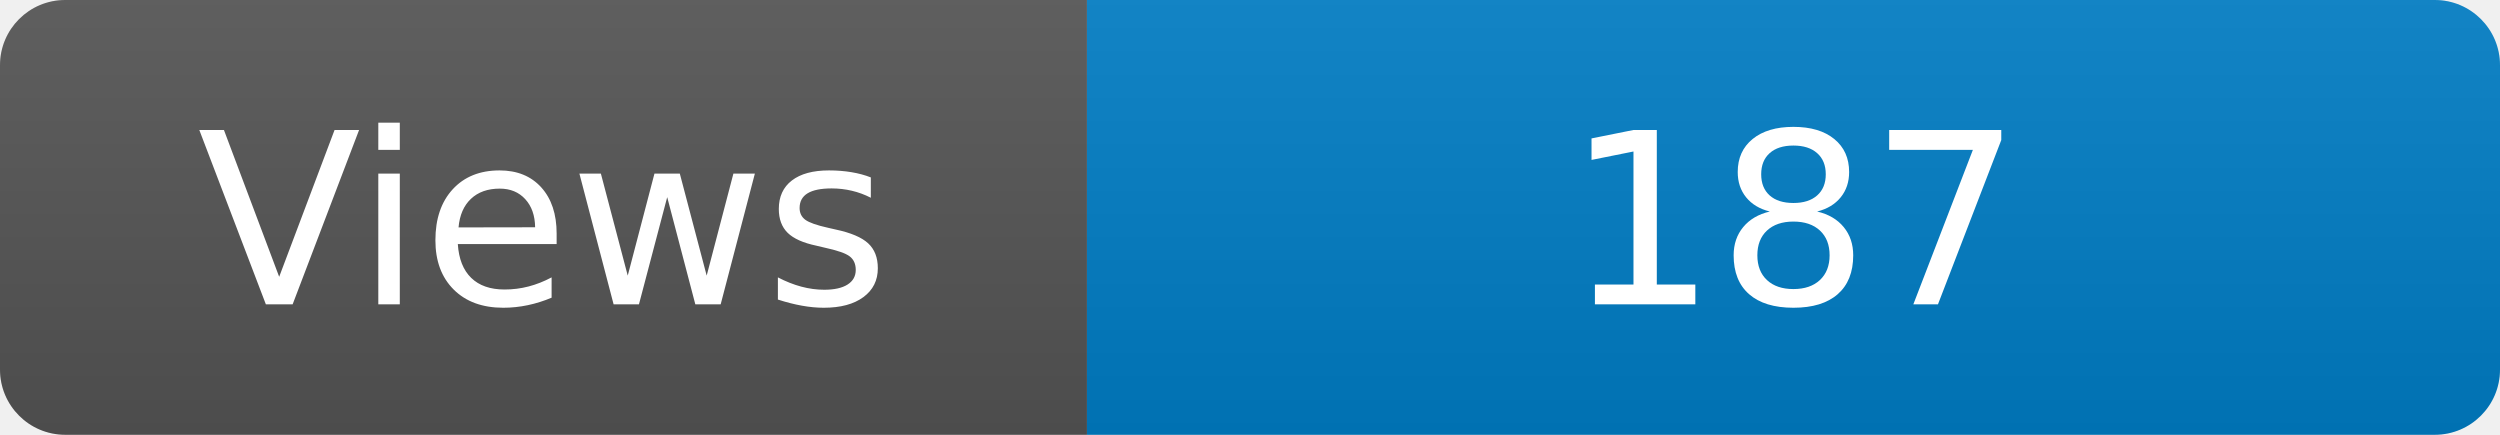
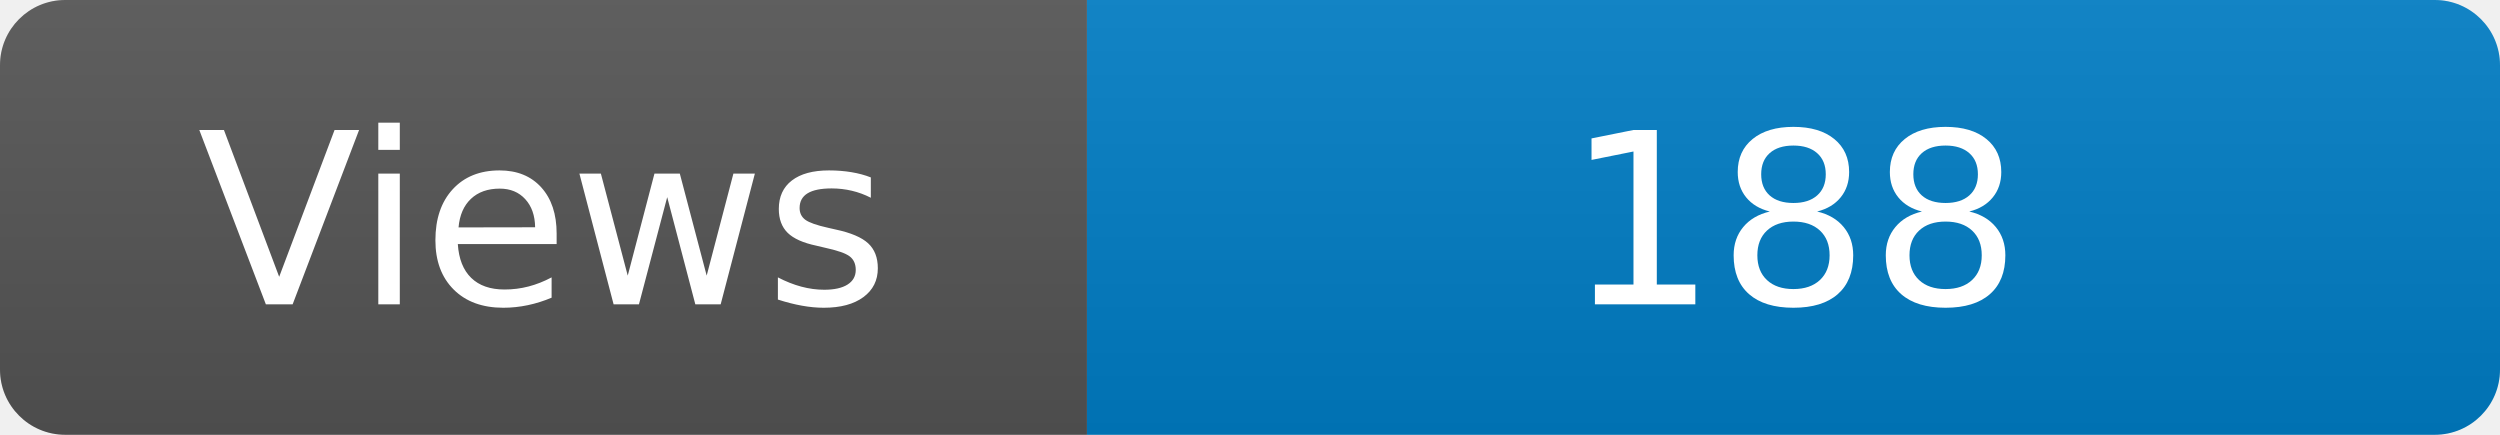
<svg xmlns="http://www.w3.org/2000/svg" width="115" height="20" role="img" aria-label="Maintained?: yes">
  <linearGradient id="s" x2="0" y2="100%">
    <stop offset="0" stop-color="#bbb" stop-opacity=".1" />
    <stop offset="1" stop-opacity=".1" />
  </linearGradient>
  <clipPath id="r">
    <rect width="115" height="20" rx="3" fill="#fff" />
  </clipPath>
  <g clip-path="url(#r)">
    <rect width="50" height="20" fill="#555" />
    <rect x="50" width="160" height="20" fill="#007ec6" />
    <rect width="115" height="20" fill="url(#s)" />
  </g>
  <g fill="#fff" text-anchor="middle" font-family="Verdana,Geneva,DejaVu Sans,sans-serif" font-size="110">
    <text x="250" y="140" transform="scale(.1)" fill="#fff">Views</text>
-     <text x="825" y="140" transform="scale(.1)" fill="#fff">187</text>
+     <text x="825" y="140" transform="scale(.1)" fill="#fff">188</text>
  </g>
</svg>
